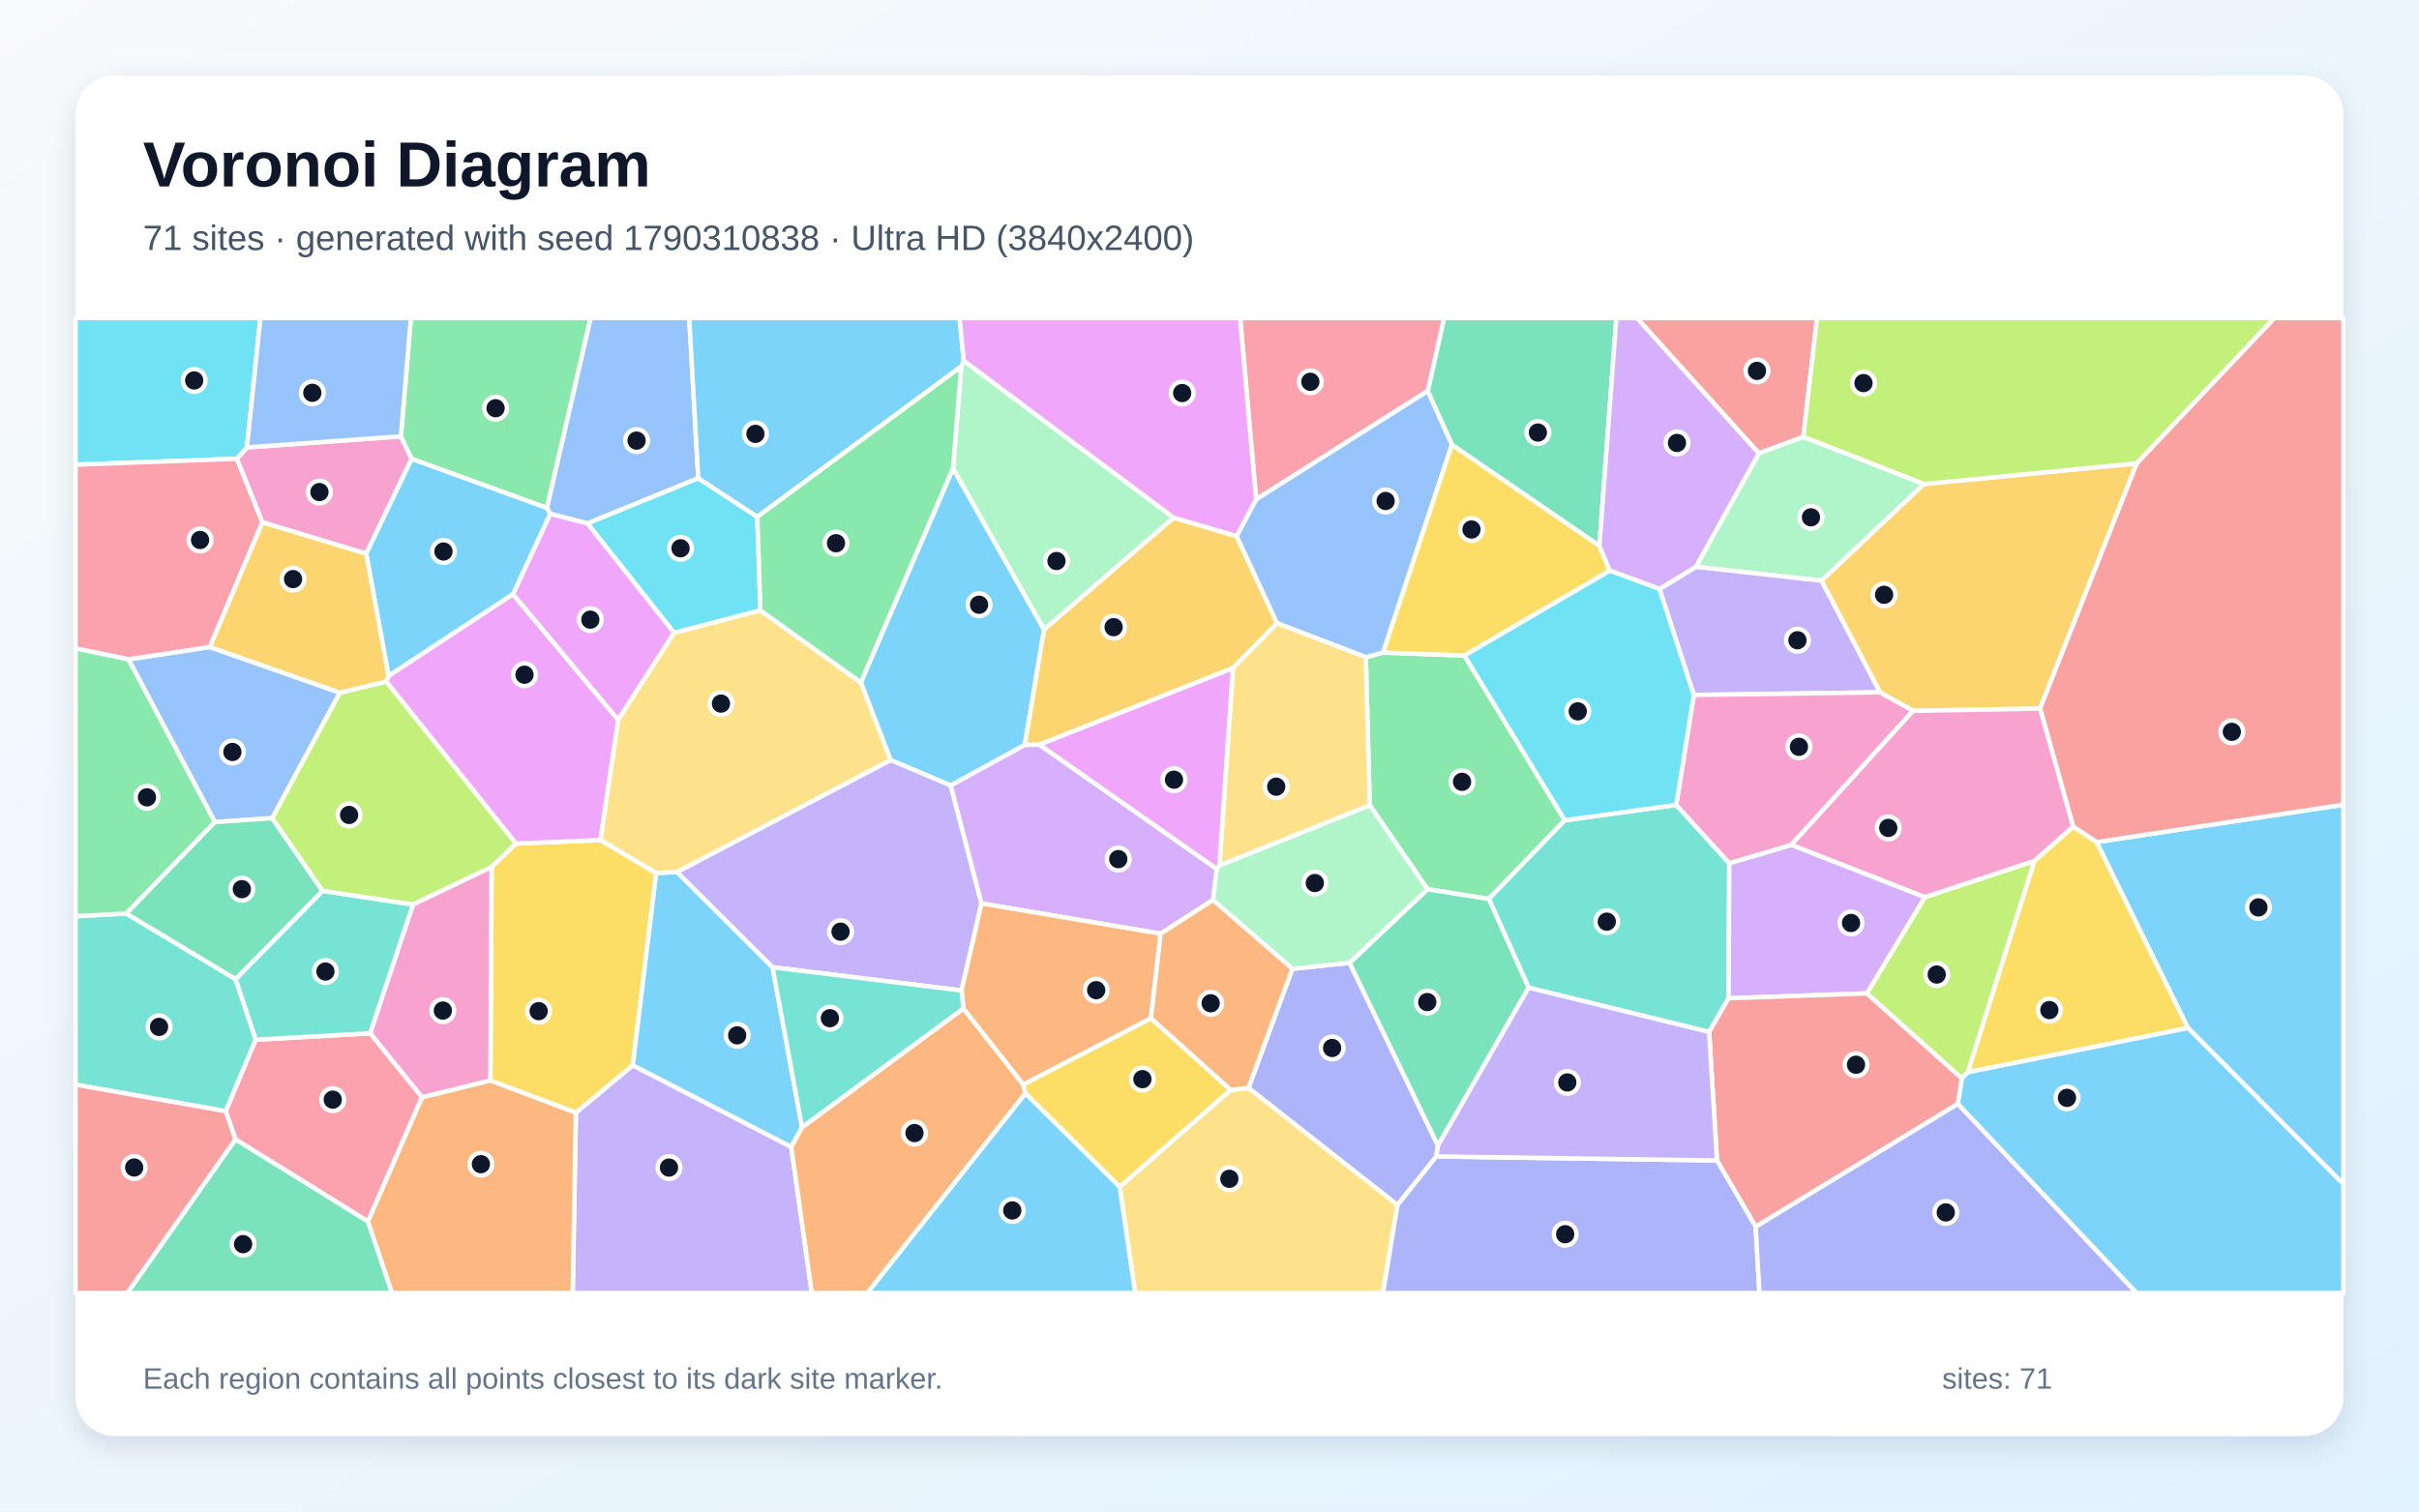
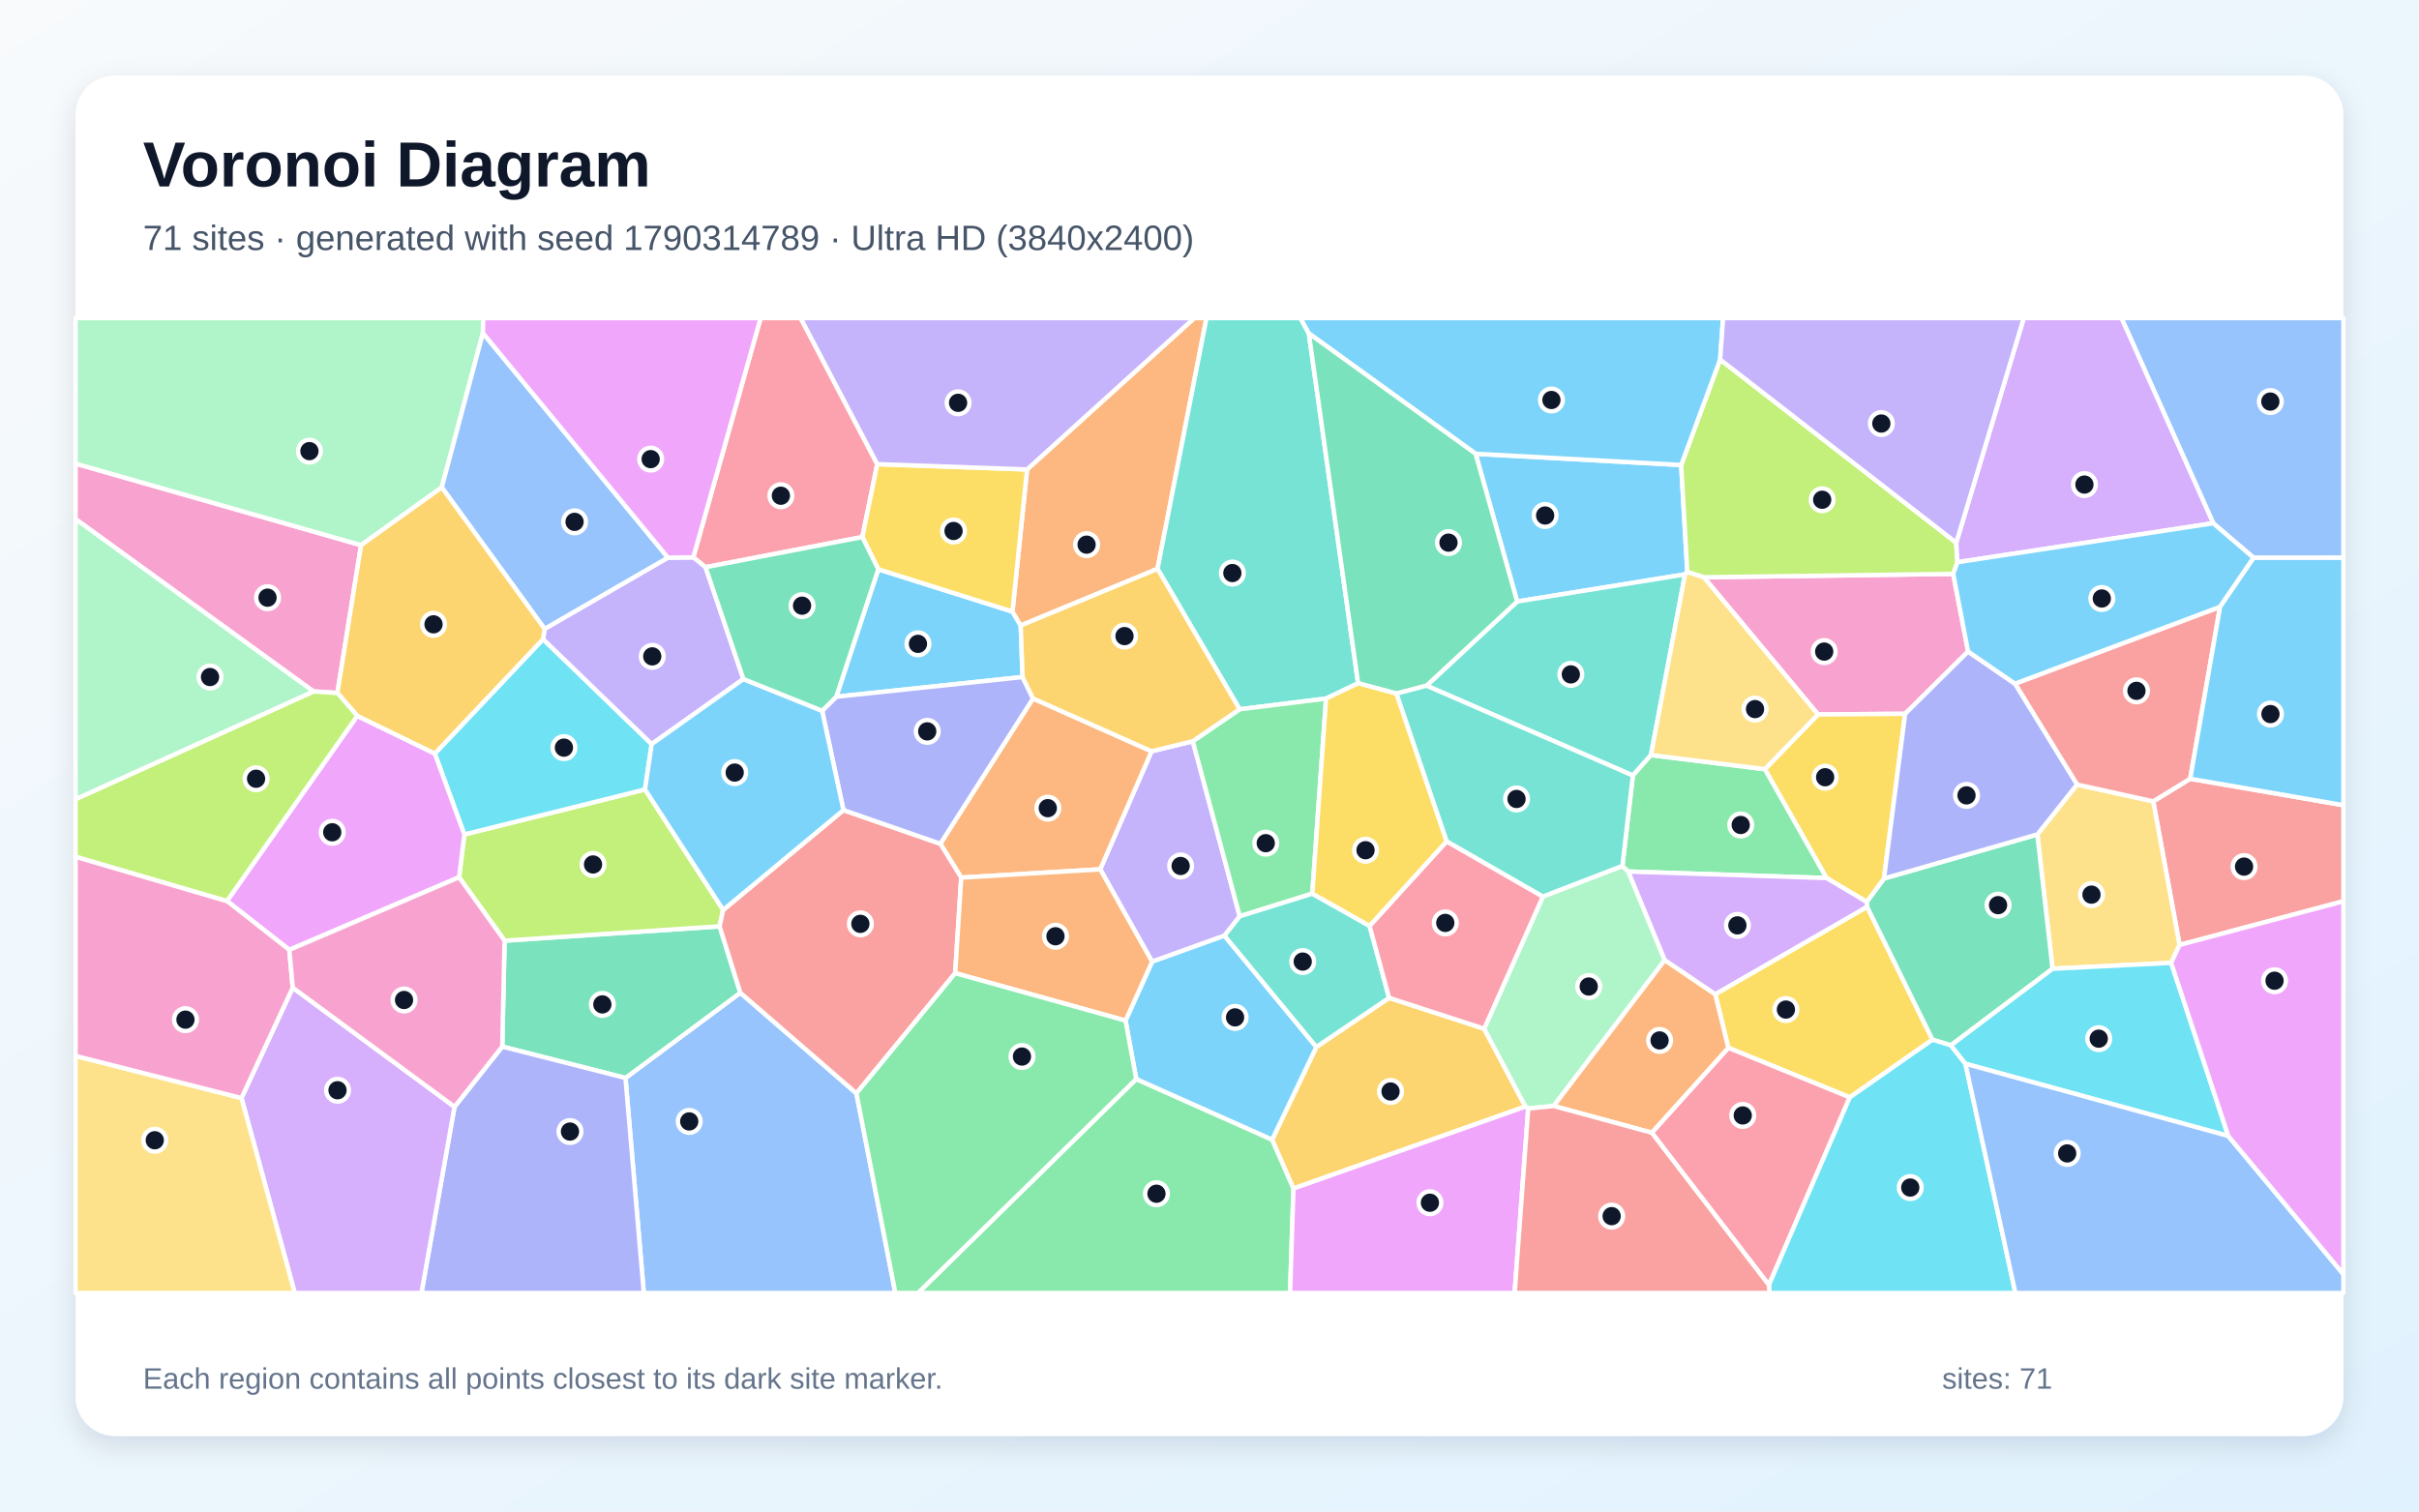
<svg xmlns="http://www.w3.org/2000/svg" width="3840" height="2400" viewBox="0 0 3840 2400" role="img" aria-labelledby="title description">
  <defs>
    <linearGradient id="background" x1="0" y1="0" x2="1" y2="1">
      <stop stop-color="#F8FAFC" />
      <stop offset="1" stop-color="#E0F2FE" />
    </linearGradient>
    <filter id="shadow" x="-5%" y="-5%" width="110%" height="110%">
      <feDropShadow dx="0" dy="15" stdDeviation="22" flood-color="#0F172A" flood-opacity=".12" />
    </filter>
  </defs>
  <rect width="3840" height="2400" fill="url(#background)" />
  <rect x="120" y="120" width="3600" height="2160" rx="63" fill="#FFFFFF" filter="url(#shadow)" />
  <g font-family="Arial, sans-serif">
    <text x="227" y="296" font-size="101" font-weight="700" fill="#0F172A">Voronoi Diagram</text>
-     <text x="227" y="397" font-size="56" fill="#475569">71 sites · generated with seed 1790310838 · Ultra HD (3840x2400)</text>
+     <text x="227" y="397" font-size="56" fill="#475569">71 sites · generated with seed 1790314789 · Ultra HD (3840x2400)</text>
  </g>
  <g stroke="#FFFFFF" stroke-width="7" stroke-linejoin="round">
-     <polygon points="1512.9,743.6 1657.4,999.5 1626.8,1182.9 1509.2,1247.2 1413.7,1206.8 1366.5,1083.6" fill="#38BDF8" fill-opacity="0.65" />
-     <polygon points="914.2,1766.6 1004.5,1691.4 1256.1,1821.0 1288.7,2053.0 909.1,2053.0" fill="#A78BFA" fill-opacity="0.65" />
-     <polygon points="416.4,829.3 375.9,728.4 392.0,710.4 636.4,692.8 653.5,728.6 581.3,879.2" fill="#F472B6" fill-opacity="0.65" />
-     <polygon points="583.9,1939.4 669.8,1742.3 778.4,1715.4 914.2,1766.6 909.1,2053.0 622.1,2053.0" fill="#FB923C" fill-opacity="0.65" />
-     <polygon points="778.4,1715.4 780.4,1376.6 818.9,1339.4 953.3,1333.8 1041.7,1386.2 1004.5,1691.4 914.2,1766.6" fill="#FACC15" fill-opacity="0.65" />
-     <polygon points="2174.3,1278.4 2168.1,1043.5 2195.6,1036.1 2324.7,1040.9 2484.1,1302.5 2363.4,1427.3 2266.1,1412.0" fill="#4ADE80" fill-opacity="0.65" />
-     <polygon points="2713.1,1638.6 2426.6,1568.2 2363.4,1427.3 2484.1,1302.5 2660.9,1278.0 2745.1,1370.6 2743.9,1585.1" fill="#2DD4BF" fill-opacity="0.65" />
-     <polygon points="1108.5,759.3 932.6,831.2 873.4,815.9 868.1,806.6 937.4,505.0 1094.1,505.0" fill="#60A5FA" fill-opacity="0.65" />
-     <polygon points="616.8,1073.1 814.3,943.3 981.4,1143.0 953.3,1333.8 818.9,1339.4 613.1,1082.2" fill="#E879F9" fill-opacity="0.65" />
-     <polygon points="2538.9,866.7 2304.8,706.3 2266.4,620.9 2292.3,505.0 2565.9,505.0" fill="#34D399" fill-opacity="0.65" />
-     <polygon points="2862.7,693.8 2792.1,719.8 2598.5,505.0 2884.4,505.0" fill="#F87171" fill-opacity="0.65" />
-     <polygon points="2051.6,1538.3 2142.4,1528.7 2282.7,1819.0 2280.1,1836.2 2218.4,1913.4 1981.8,1727.5" fill="#818CF8" fill-opacity="0.65" />
-     <polygon points="1863.0,821.9 1963.1,851.2 2027.3,989.6 1957.2,1060.9 1650.1,1182.4 1626.8,1182.9 1657.4,999.5" fill="#FBBF24" fill-opacity="0.65" />
-     <polygon points="511.8,1414.7 431.9,1299.1 539.4,1099.7 613.1,1082.2 818.9,1339.4 780.4,1376.6 655.5,1436.4" fill="#A3E635" fill-opacity="0.65" />
-     <polygon points="3055.8,1424.4 2963.8,1577.3 2743.9,1585.1 2745.1,1370.6 2843.7,1341.4" fill="#C084FC" fill-opacity="0.65" />
-     <polygon points="2266.4,620.9 1994.0,792.9 1968.6,505.0 2292.3,505.0" fill="#FB7185" fill-opacity="0.65" />
-     <polygon points="1207.1,969.2 1070.1,1004.9 932.6,831.2 1108.5,759.3 1202.2,820.6" fill="#22D3EE" fill-opacity="0.65" />
-     <polygon points="1863.0,821.9 1657.4,999.5 1512.9,743.6 1525.9,582.0 1529.9,572.7" fill="#86EFAC" fill-opacity="0.65" />
-     <polygon points="1777.4,1884.4 1953.6,1730.5 1981.8,1727.5 2218.4,1913.4 2195.4,2053.0 1802.0,2053.0" fill="#FCD34D" fill-opacity="0.65" />
-     <polygon points="1074.7,1384.5 1226.4,1535.8 1273.2,1789.9 1256.1,1821.0 1004.5,1691.4 1041.7,1386.2" fill="#38BDF8" fill-opacity="0.65" />
-     <polygon points="3473.1,1632.1 3328.2,1337.1 3720.0,1277.7 3720.0,1880.2" fill="#38BDF8" fill-opacity="0.65" />
-     <polygon points="1558.1,1434.5 1526.4,1572.7 1226.4,1535.8 1074.7,1384.5 1413.7,1206.8 1509.2,1247.2" fill="#A78BFA" fill-opacity="0.65" />
-     <polygon points="587.5,1640.6 655.5,1436.4 780.4,1376.6 778.4,1715.4 669.8,1742.3" fill="#F472B6" fill-opacity="0.65" />
-     <polygon points="1256.1,1821.0 1273.2,1789.9 1529.4,1601.2 1624.4,1722.0 1627.8,1736.1 1377.0,2053.0 1288.7,2053.0" fill="#FB923C" fill-opacity="0.65" />
-     <polygon points="1627.8,1736.1 1624.4,1722.0 1827.1,1616.7 1953.6,1730.5 1777.4,1884.4" fill="#FACC15" fill-opacity="0.65" />
-     <polygon points="868.1,806.6 653.5,728.6 636.4,692.8 652.3,505.0 937.4,505.0" fill="#4ADE80" fill-opacity="0.65" />
-     <polygon points="120.0,1722.2 120.0,1454.7 200.6,1450.5 374.0,1554.6 406.0,1650.9 358.4,1764.4" fill="#2DD4BF" fill-opacity="0.65" />
-     <polygon points="1994.0,792.9 2266.4,620.9 2304.8,706.3 2195.6,1036.1 2168.1,1043.5 2027.3,989.6 1963.1,851.2" fill="#60A5FA" fill-opacity="0.65" />
-     <polygon points="981.4,1143.0 814.3,943.3 873.4,815.9 932.6,831.2 1070.1,1004.9" fill="#E879F9" fill-opacity="0.65" />
-     <polygon points="2282.7,1819.0 2142.4,1528.7 2266.1,1412.0 2363.4,1427.3 2426.6,1568.2" fill="#34D399" fill-opacity="0.65" />
-     <polygon points="3114.5,1712.2 3108.1,1752.8 2787.0,1947.9 2725.6,1842.6 2713.1,1638.6 2743.9,1585.1 2963.8,1577.3" fill="#F87171" fill-opacity="0.65" />
-     <polygon points="2218.4,1913.4 2280.1,1836.2 2725.6,1842.6 2787.0,1947.9 2793.0,2053.0 2195.4,2053.0" fill="#818CF8" fill-opacity="0.65" />
-     <polygon points="3238.5,1125.1 3036.9,1128.7 2984.4,1099.3 2891.4,922.0 3053.9,768.6 3392.0,735.7" fill="#FBBF24" fill-opacity="0.65" />
-     <polygon points="3392.0,735.7 3053.9,768.6 2862.7,693.8 2884.4,505.0 3610.5,505.0" fill="#A3E635" fill-opacity="0.65" />
-     <polygon points="1931.6,1379.7 1925.6,1429.1 1842.4,1482.5 1558.1,1434.5 1509.2,1247.2 1626.8,1182.9 1650.1,1182.4" fill="#C084FC" fill-opacity="0.65" />
-     <polygon points="373.7,1809.1 358.4,1764.4 406.0,1650.9 587.5,1640.6 669.8,1742.3 583.9,1939.4" fill="#FB7185" fill-opacity="0.65" />
-     <polygon points="392.0,710.4 375.9,728.4 120.0,737.8 120.0,505.0 413.4,505.0" fill="#22D3EE" fill-opacity="0.65" />
-     <polygon points="3053.9,768.6 2891.4,922.0 2692.1,900.0 2792.1,719.8 2862.7,693.8" fill="#86EFAC" fill-opacity="0.65" />
-     <polygon points="1074.7,1384.5 1041.7,1386.2 953.3,1333.8 981.4,1143.0 1070.1,1004.9 1207.1,969.2 1366.5,1083.6 1413.7,1206.8" fill="#FCD34D" fill-opacity="0.65" />
-     <polygon points="1202.2,820.6 1108.5,759.3 1094.1,505.0 1523.4,505.0 1529.9,572.7 1525.9,582.0" fill="#38BDF8" fill-opacity="0.65" />
-     <polygon points="868.1,806.6 873.4,815.9 814.3,943.3 616.8,1073.1 581.3,879.2 653.5,728.6" fill="#38BDF8" fill-opacity="0.65" />
-     <polygon points="2634.3,935.2 2692.1,900.0 2891.4,922.0 2984.4,1099.3 2688.8,1103.5" fill="#A78BFA" fill-opacity="0.65" />
-     <polygon points="2688.8,1103.5 2984.4,1099.3 3036.9,1128.7 2843.7,1341.4 2745.1,1370.6 2660.9,1278.0" fill="#F472B6" fill-opacity="0.65" />
-     <polygon points="1827.1,1616.7 1624.4,1722.0 1529.4,1601.2 1526.4,1572.7 1558.1,1434.5 1842.4,1482.5" fill="#FB923C" fill-opacity="0.65" />
-     <polygon points="2304.8,706.3 2538.9,866.7 2555.5,906.1 2324.7,1040.9 2195.6,1036.1" fill="#FACC15" fill-opacity="0.65" />
-     <polygon points="1207.1,969.2 1202.2,820.6 1525.9,582.0 1512.9,743.6 1366.5,1083.6" fill="#4ADE80" fill-opacity="0.65" />
-     <polygon points="1529.4,1601.2 1273.2,1789.9 1226.4,1535.8 1526.4,1572.7" fill="#2DD4BF" fill-opacity="0.65" />
-     <polygon points="341.1,1305.3 204.0,1046.9 333.0,1027.3 539.4,1099.7 431.9,1299.1" fill="#60A5FA" fill-opacity="0.65" />
-     <polygon points="1994.0,792.9 1963.1,851.2 1863.0,821.9 1529.9,572.7 1523.4,505.0 1968.6,505.0" fill="#E879F9" fill-opacity="0.65" />
-     <polygon points="373.7,1809.1 583.9,1939.4 622.1,2053.0 202.1,2053.0" fill="#34D399" fill-opacity="0.65" />
-     <polygon points="3328.2,1337.1 3291.0,1312.7 3238.5,1125.1 3392.0,735.7 3610.5,505.0 3720.0,505.0 3720.0,1277.7" fill="#F87171" fill-opacity="0.65" />
-     <polygon points="2787.0,1947.9 3108.1,1752.8 3391.8,2053.0 2793.0,2053.0" fill="#818CF8" fill-opacity="0.65" />
-     <polygon points="616.8,1073.1 613.1,1082.2 539.4,1099.7 333.0,1027.3 416.4,829.3 581.3,879.2" fill="#FBBF24" fill-opacity="0.65" />
-     <polygon points="3123.9,1702.3 3114.5,1712.2 2963.8,1577.3 3055.8,1424.4 3229.6,1367.0" fill="#A3E635" fill-opacity="0.65" />
-     <polygon points="2792.1,719.8 2692.1,900.0 2634.3,935.2 2555.5,906.1 2538.9,866.7 2565.9,505.0 2598.5,505.0" fill="#C084FC" fill-opacity="0.65" />
-     <polygon points="375.9,728.4 416.4,829.3 333.0,1027.3 204.0,1046.9 120.0,1029.6 120.0,737.8" fill="#FB7185" fill-opacity="0.65" />
-     <polygon points="2634.3,935.2 2688.8,1103.5 2660.9,1278.0 2484.1,1302.5 2324.7,1040.9 2555.5,906.1" fill="#22D3EE" fill-opacity="0.65" />
-     <polygon points="2142.4,1528.7 2051.6,1538.3 1925.6,1429.1 1931.6,1379.7 1935.8,1374.1 2174.3,1278.4 2266.1,1412.0" fill="#86EFAC" fill-opacity="0.65" />
-     <polygon points="1935.8,1374.1 1957.2,1060.9 2027.3,989.6 2168.1,1043.5 2174.3,1278.4" fill="#FCD34D" fill-opacity="0.65" />
-     <polygon points="3108.1,1752.8 3114.5,1712.2 3123.9,1702.3 3473.1,1632.1 3720.0,1880.2 3720.0,2053.0 3391.8,2053.0" fill="#38BDF8" fill-opacity="0.65" />
-     <polygon points="1627.8,1736.1 1777.4,1884.4 1802.0,2053.0 1377.0,2053.0" fill="#38BDF8" fill-opacity="0.65" />
-     <polygon points="2280.1,1836.2 2282.7,1819.0 2426.6,1568.2 2713.1,1638.6 2725.6,1842.6" fill="#A78BFA" fill-opacity="0.65" />
-     <polygon points="3036.9,1128.7 3238.5,1125.1 3291.0,1312.7 3229.6,1367.0 3055.8,1424.4 2843.7,1341.4" fill="#F472B6" fill-opacity="0.65" />
-     <polygon points="1953.6,1730.5 1827.1,1616.7 1842.4,1482.5 1925.6,1429.1 2051.6,1538.3 1981.8,1727.5" fill="#FB923C" fill-opacity="0.65" />
-     <polygon points="3123.9,1702.3 3229.6,1367.0 3291.0,1312.7 3328.2,1337.1 3473.1,1632.1" fill="#FACC15" fill-opacity="0.65" />
-     <polygon points="204.0,1046.9 341.1,1305.3 200.6,1450.5 120.0,1454.7 120.0,1029.6" fill="#4ADE80" fill-opacity="0.65" />
-     <polygon points="406.0,1650.9 374.0,1554.6 511.8,1414.7 655.5,1436.4 587.5,1640.6" fill="#2DD4BF" fill-opacity="0.65" />
-     <polygon points="636.4,692.8 392.0,710.4 413.4,505.0 652.3,505.0" fill="#60A5FA" fill-opacity="0.65" />
-     <polygon points="1935.8,1374.1 1931.6,1379.7 1650.1,1182.4 1957.2,1060.9" fill="#E879F9" fill-opacity="0.65" />
-     <polygon points="341.1,1305.3 431.9,1299.1 511.8,1414.7 374.0,1554.6 200.6,1450.5" fill="#34D399" fill-opacity="0.65" />
-     <polygon points="120.0,1722.2 358.4,1764.4 373.7,1809.1 202.1,2053.0 120.0,2053.0" fill="#F87171" fill-opacity="0.65" />
+     <polygon points="1623.3,1075.0 1327.5,1106.3 1394.2,903.9 1607.2,971.1 1620.3,993.2" fill="#38BDF8" fill-opacity="0.65" />
+     <polygon points="1893.5,1176.9 1968.0,1454.9 1943.8,1485.7 1828.9,1527.0 1746.5,1380.3 1828.0,1192.9" fill="#A78BFA" fill-opacity="0.65" />
+     <polygon points="573.2,865.6 535.6,1100.3 497.6,1097.9 120.0,824.3 120.0,736.1" fill="#F472B6" fill-opacity="0.65" />
+     <polygon points="1837.5,903.2 1620.3,993.2 1607.2,971.1 1630.4,745.4 1895.8,505.0 1915.2,505.0" fill="#FB923C" fill-opacity="0.65" />
+     <polygon points="2936.4,1742.4 2743.6,1663.7 2722.8,1578.6 2963.9,1439.8 3067.7,1650.8" fill="#FACC15" fill-opacity="0.65" />
+     <polygon points="1803.7,1713.3 2019.5,1809.5 2053.3,1886.9 2047.9,2053.0 1457.2,2053.0" fill="#4ADE80" fill-opacity="0.65" />
+     <polygon points="2077.7,529.4 2155.9,1084.9 2105.1,1109.2 1967.8,1126.2 1837.5,903.2 1915.2,505.0 2064.4,505.0" fill="#2DD4BF" fill-opacity="0.65" />
+     <polygon points="992.9,1711.6 1175.2,1576.3 1359.5,1736.0 1421.3,2053.0 1022.0,2053.0" fill="#60A5FA" fill-opacity="0.65" />
+     <polygon points="2053.3,1886.9 2421.4,1756.8 2426.0,1760.1 2404.4,2053.0 2047.9,2053.0" fill="#E879F9" fill-opacity="0.65" />
+     <polygon points="797.3,1661.8 801.0,1493.6 1142.3,1470.8 1175.2,1576.3 992.9,1711.6" fill="#34D399" fill-opacity="0.65" />
+     <polygon points="3459.9,1500.4 3418.1,1272.4 3476.8,1236.5 3720.0,1278.5 3720.0,1431.0" fill="#F87171" fill-opacity="0.65" />
+     <polygon points="721.5,1757.4 797.3,1661.8 992.9,1711.6 1022.0,2053.0 669.0,2053.0" fill="#818CF8" fill-opacity="0.65" />
+     <polygon points="2205.1,1584.4 2356.0,1633.4 2421.4,1756.8 2053.3,1886.9 2019.5,1809.5 2089.6,1662.4" fill="#FBBF24" fill-opacity="0.65" />
+     <polygon points="1148.0,1444.8 1142.3,1470.8 801.0,1493.6 728.8,1392.9 737.1,1325.0 1023.9,1253.5" fill="#A3E635" fill-opacity="0.65" />
+     <polygon points="383.3,1743.5 464.7,1568.2 721.5,1757.4 669.0,2053.0 467.9,2053.0" fill="#C084FC" fill-opacity="0.65" />
+     <polygon points="1392.6,736.9 1368.9,852.7 1120.0,900.6 1100.5,885.0 1207.4,505.0 1271.0,505.0" fill="#FB7185" fill-opacity="0.65" />
+     <polygon points="862.1,1014.8 1034.5,1181.5 1023.9,1253.5 737.1,1325.0 690.2,1196.5" fill="#22D3EE" fill-opacity="0.65" />
+     <polygon points="2575.4,1374.9 2584.8,1383.8 2642.7,1524.4 2466.4,1756.1 2426.0,1760.1 2421.4,1756.8 2356.0,1633.4 2449.2,1423.5" fill="#86EFAC" fill-opacity="0.65" />
+     <polygon points="3446.6,1528.8 3258.3,1538.2 3234.2,1324.9 3297.1,1245.7 3418.1,1272.4 3459.9,1500.4" fill="#FCD34D" fill-opacity="0.65" />
+     <polygon points="2089.6,1662.4 2019.5,1809.5 1803.7,1713.3 1786.7,1620.5 1828.9,1527.0 1943.8,1485.7" fill="#38BDF8" fill-opacity="0.65" />
+     <polygon points="2342.4,720.5 2668.8,738.3 2678.5,908.2 2674.9,912.0 2408.4,955.1" fill="#38BDF8" fill-opacity="0.65" />
+     <polygon points="1180.1,1078.2 1034.5,1181.5 862.1,1014.8 864.5,998.5 1060.3,885.4 1100.5,885.0 1120.0,900.6" fill="#A78BFA" fill-opacity="0.65" />
+     <polygon points="2704.7,916.6 3100.6,911.2 3124.2,1034.5 3024.3,1133.4 2886.0,1134.4" fill="#F472B6" fill-opacity="0.65" />
+     <polygon points="1525.9,1393.5 1492.7,1339.7 1639.8,1109.0 1828.0,1192.9 1746.5,1380.3" fill="#FB923C" fill-opacity="0.65" />
+     <polygon points="1630.4,745.4 1607.2,971.1 1394.2,903.9 1368.9,852.7 1392.6,736.9" fill="#FACC15" fill-opacity="0.65" />
+     <polygon points="2083.2,1418.9 1968.0,1454.9 1893.5,1176.9 1967.8,1126.2 2105.1,1109.2" fill="#4ADE80" fill-opacity="0.65" />
+     <polygon points="2264.5,1088.7 2408.4,955.1 2674.9,912.0 2620.8,1198.9 2592.1,1231.4" fill="#2DD4BF" fill-opacity="0.65" />
+     <polygon points="3577.5,885.7 3513.3,830.8 3367.7,505.0 3720.0,505.0 3720.0,885.6" fill="#60A5FA" fill-opacity="0.65" />
+     <polygon points="459.3,1508.2 360.3,1430.6 567.1,1136.6 690.2,1196.5 737.1,1325.0 728.8,1392.9" fill="#E879F9" fill-opacity="0.65" />
+     <polygon points="3096.9,1659.8 3067.7,1650.8 2963.9,1439.8 2963.3,1432.0 2990.7,1394.9 3234.2,1324.9 3258.3,1538.2" fill="#34D399" fill-opacity="0.65" />
+     <polygon points="1359.5,1736.0 1175.2,1576.3 1142.3,1470.8 1148.0,1444.8 1338.9,1286.3 1492.7,1339.7 1525.9,1393.5 1516.3,1545.2" fill="#F87171" fill-opacity="0.65" />
+     <polygon points="1639.8,1109.0 1492.7,1339.7 1338.9,1286.3 1305.1,1128.6 1327.5,1106.3 1623.3,1075.0" fill="#818CF8" fill-opacity="0.65" />
+     <polygon points="1967.8,1126.2 1893.5,1176.9 1828.0,1192.9 1639.8,1109.0 1623.3,1075.0 1620.3,993.2 1837.5,903.2" fill="#FBBF24" fill-opacity="0.65" />
+     <polygon points="3105.4,861.7 3107.2,892.7 3100.6,911.2 2704.7,916.6 2678.5,908.2 2668.8,738.3 2730.6,570.8" fill="#A3E635" fill-opacity="0.65" />
+     <polygon points="3513.3,830.8 3107.2,892.7 3105.4,861.7 3212.6,505.0 3367.7,505.0" fill="#C084FC" fill-opacity="0.65" />
+     <polygon points="2622.0,1798.5 2743.6,1663.7 2936.4,1742.4 2808.0,2040.4" fill="#FB7185" fill-opacity="0.65" />
+     <polygon points="2808.0,2040.4 2936.4,1742.4 3067.7,1650.8 3096.9,1659.8 3120.0,1689.0 3199.3,2053.0 2809.2,2053.0" fill="#22D3EE" fill-opacity="0.65" />
+     <polygon points="766.6,528.9 701.3,773.9 573.2,865.6 120.0,736.1 120.0,505.0 767.1,505.0" fill="#86EFAC" fill-opacity="0.65" />
+     <polygon points="120.0,1676.6 383.3,1743.5 467.9,2053.0 120.0,2053.0" fill="#FCD34D" fill-opacity="0.65" />
+     <polygon points="1305.1,1128.6 1338.9,1286.3 1148.0,1444.8 1023.9,1253.5 1034.5,1181.5 1180.1,1078.2" fill="#38BDF8" fill-opacity="0.65" />
+     <polygon points="2730.6,570.8 2668.8,738.3 2342.4,720.5 2077.7,529.4 2064.4,505.0 2735.3,505.0" fill="#38BDF8" fill-opacity="0.65" />
+     <polygon points="3105.4,861.7 2730.6,570.8 2735.3,505.0 3212.6,505.0" fill="#A78BFA" fill-opacity="0.65" />
+     <polygon points="120.0,1676.6 120.0,1360.2 360.3,1430.6 459.3,1508.2 464.7,1568.2 383.3,1743.5" fill="#F472B6" fill-opacity="0.65" />
+     <polygon points="2622.0,1798.5 2466.4,1756.1 2642.7,1524.4 2722.8,1578.6 2743.6,1663.7" fill="#FB923C" fill-opacity="0.65" />
+     <polygon points="2899.5,1394.2 2801.6,1221.3 2886.0,1134.4 3024.3,1133.4 2990.7,1394.9 2963.3,1432.0" fill="#FACC15" fill-opacity="0.65" />
+     <polygon points="2592.1,1231.4 2620.8,1198.9 2801.6,1221.3 2899.5,1394.2 2584.8,1383.8 2575.4,1374.9" fill="#4ADE80" fill-opacity="0.65" />
+     <polygon points="2083.2,1418.9 2174.1,1470.1 2205.1,1584.4 2089.6,1662.4 1943.8,1485.7 1968.0,1454.9" fill="#2DD4BF" fill-opacity="0.65" />
+     <polygon points="1060.3,885.4 864.5,998.5 701.3,773.9 766.6,528.9" fill="#60A5FA" fill-opacity="0.65" />
+     <polygon points="1100.5,885.0 1060.3,885.4 766.6,528.9 767.1,505.0 1207.4,505.0" fill="#E879F9" fill-opacity="0.65" />
+     <polygon points="2342.4,720.5 2408.4,955.1 2264.5,1088.7 2216.9,1101.3 2155.9,1084.9 2077.7,529.4" fill="#34D399" fill-opacity="0.65" />
+     <polygon points="3476.8,1236.5 3418.1,1272.4 3297.1,1245.7 3198.6,1085.6 3524.2,963.5" fill="#F87171" fill-opacity="0.65" />
+     <polygon points="3024.3,1133.4 3124.2,1034.5 3198.6,1085.6 3297.1,1245.7 3234.2,1324.9 2990.7,1394.9" fill="#818CF8" fill-opacity="0.65" />
+     <polygon points="701.3,773.9 864.5,998.5 862.1,1014.8 690.2,1196.5 567.1,1136.6 535.6,1100.3 573.2,865.6" fill="#FBBF24" fill-opacity="0.65" />
+     <polygon points="567.1,1136.6 360.3,1430.6 120.0,1360.2 120.0,1268.9 497.6,1097.9 535.6,1100.3" fill="#A3E635" fill-opacity="0.65" />
+     <polygon points="2899.5,1394.2 2963.3,1432.0 2963.9,1439.8 2722.8,1578.6 2642.7,1524.4 2584.8,1383.8" fill="#C084FC" fill-opacity="0.65" />
+     <polygon points="2174.1,1470.1 2296.5,1335.8 2449.2,1423.5 2356.0,1633.4 2205.1,1584.4" fill="#FB7185" fill-opacity="0.65" />
+     <polygon points="3537.2,1803.7 3120.0,1689.0 3096.9,1659.8 3258.3,1538.2 3446.6,1528.8" fill="#22D3EE" fill-opacity="0.65" />
+     <polygon points="120.0,1268.9 120.0,824.3 497.6,1097.9" fill="#86EFAC" fill-opacity="0.65" />
+     <polygon points="2704.7,916.6 2886.0,1134.4 2801.6,1221.3 2620.8,1198.9 2674.9,912.0 2678.5,908.2" fill="#FCD34D" fill-opacity="0.65" />
+     <polygon points="3524.2,963.5 3198.6,1085.6 3124.2,1034.5 3100.6,911.2 3107.2,892.7 3513.3,830.8 3577.5,885.7" fill="#38BDF8" fill-opacity="0.65" />
+     <polygon points="3476.8,1236.5 3524.2,963.5 3577.5,885.7 3720.0,885.6 3720.0,1278.5" fill="#38BDF8" fill-opacity="0.65" />
+     <polygon points="1630.4,745.4 1392.6,736.9 1271.0,505.0 1895.8,505.0" fill="#A78BFA" fill-opacity="0.65" />
+     <polygon points="464.7,1568.2 459.3,1508.2 728.8,1392.9 801.0,1493.6 797.3,1661.8 721.5,1757.4" fill="#F472B6" fill-opacity="0.65" />
+     <polygon points="1516.3,1545.2 1525.9,1393.5 1746.5,1380.3 1828.9,1527.0 1786.7,1620.5" fill="#FB923C" fill-opacity="0.65" />
+     <polygon points="2216.9,1101.3 2296.5,1335.8 2174.1,1470.1 2083.2,1418.9 2105.1,1109.2 2155.9,1084.9" fill="#FACC15" fill-opacity="0.65" />
+     <polygon points="1359.5,1736.0 1516.3,1545.2 1786.7,1620.5 1803.7,1713.3 1457.2,2053.0 1421.3,2053.0" fill="#4ADE80" fill-opacity="0.65" />
+     <polygon points="2216.9,1101.3 2264.5,1088.7 2592.1,1231.4 2575.4,1374.9 2449.2,1423.5 2296.5,1335.8" fill="#2DD4BF" fill-opacity="0.65" />
+     <polygon points="3120.0,1689.0 3537.2,1803.7 3720.0,2023.2 3720.0,2053.0 3199.3,2053.0" fill="#60A5FA" fill-opacity="0.65" />
+     <polygon points="3537.2,1803.7 3446.6,1528.8 3459.9,1500.4 3720.0,1431.0 3720.0,2023.2" fill="#E879F9" fill-opacity="0.65" />
+     <polygon points="1305.1,1128.6 1180.1,1078.2 1120.0,900.6 1368.9,852.7 1394.2,903.9 1327.5,1106.3" fill="#34D399" fill-opacity="0.65" />
+     <polygon points="2426.0,1760.1 2466.4,1756.1 2622.0,1798.5 2808.0,2040.4 2809.2,2053.0 2404.4,2053.0" fill="#F87171" fill-opacity="0.65" />
  </g>
  <g>
-     <circle cx="1554.2" cy="960.2" r="18" fill="#0F172A" stroke="#FFFFFF" stroke-width="7" />
-     <circle cx="1062.0" cy="1853.9" r="18" fill="#0F172A" stroke="#FFFFFF" stroke-width="7" />
-     <circle cx="507.1" cy="781.3" r="18" fill="#0F172A" stroke="#FFFFFF" stroke-width="7" />
-     <circle cx="763.4" cy="1848.5" r="18" fill="#0F172A" stroke="#FFFFFF" stroke-width="7" />
-     <circle cx="855.1" cy="1605.5" r="18" fill="#0F172A" stroke="#FFFFFF" stroke-width="7" />
-     <circle cx="2320.9" cy="1241.4" r="18" fill="#0F172A" stroke="#FFFFFF" stroke-width="7" />
-     <circle cx="2550.7" cy="1463.4" r="18" fill="#0F172A" stroke="#FFFFFF" stroke-width="7" />
-     <circle cx="1010.5" cy="699.6" r="18" fill="#0F172A" stroke="#FFFFFF" stroke-width="7" />
-     <circle cx="832.6" cy="1071.3" r="18" fill="#0F172A" stroke="#FFFFFF" stroke-width="7" />
-     <circle cx="2441.3" cy="686.8" r="18" fill="#0F172A" stroke="#FFFFFF" stroke-width="7" />
-     <circle cx="2789.1" cy="588.9" r="18" fill="#0F172A" stroke="#FFFFFF" stroke-width="7" />
-     <circle cx="2114.7" cy="1664.0" r="18" fill="#0F172A" stroke="#FFFFFF" stroke-width="7" />
-     <circle cx="1767.8" cy="995.8" r="18" fill="#0F172A" stroke="#FFFFFF" stroke-width="7" />
-     <circle cx="554.2" cy="1294.0" r="18" fill="#0F172A" stroke="#FFFFFF" stroke-width="7" />
-     <circle cx="2938.4" cy="1465.5" r="18" fill="#0F172A" stroke="#FFFFFF" stroke-width="7" />
-     <circle cx="2080.1" cy="606.2" r="18" fill="#0F172A" stroke="#FFFFFF" stroke-width="7" />
-     <circle cx="1080.3" cy="870.6" r="18" fill="#0F172A" stroke="#FFFFFF" stroke-width="7" />
-     <circle cx="1677.1" cy="890.8" r="18" fill="#0F172A" stroke="#FFFFFF" stroke-width="7" />
-     <circle cx="1951.5" cy="1871.7" r="18" fill="#0F172A" stroke="#FFFFFF" stroke-width="7" />
-     <circle cx="1170.2" cy="1643.9" r="18" fill="#0F172A" stroke="#FFFFFF" stroke-width="7" />
-     <circle cx="3585.1" cy="1440.8" r="18" fill="#0F172A" stroke="#FFFFFF" stroke-width="7" />
-     <circle cx="1334.3" cy="1479.3" r="18" fill="#0F172A" stroke="#FFFFFF" stroke-width="7" />
-     <circle cx="703.0" cy="1604.6" r="18" fill="#0F172A" stroke="#FFFFFF" stroke-width="7" />
-     <circle cx="1451.7" cy="1799.1" r="18" fill="#0F172A" stroke="#FFFFFF" stroke-width="7" />
-     <circle cx="1813.5" cy="1713.5" r="18" fill="#0F172A" stroke="#FFFFFF" stroke-width="7" />
-     <circle cx="786.7" cy="648.2" r="18" fill="#0F172A" stroke="#FFFFFF" stroke-width="7" />
-     <circle cx="252.5" cy="1630.5" r="18" fill="#0F172A" stroke="#FFFFFF" stroke-width="7" />
-     <circle cx="2199.6" cy="795.5" r="18" fill="#0F172A" stroke="#FFFFFF" stroke-width="7" />
-     <circle cx="937.1" cy="983.9" r="18" fill="#0F172A" stroke="#FFFFFF" stroke-width="7" />
-     <circle cx="2265.7" cy="1591.1" r="18" fill="#0F172A" stroke="#FFFFFF" stroke-width="7" />
-     <circle cx="2946.3" cy="1690.6" r="18" fill="#0F172A" stroke="#FFFFFF" stroke-width="7" />
-     <circle cx="2484.6" cy="1959.7" r="18" fill="#0F172A" stroke="#FFFFFF" stroke-width="7" />
-     <circle cx="2990.9" cy="944.4" r="18" fill="#0F172A" stroke="#FFFFFF" stroke-width="7" />
-     <circle cx="2958.2" cy="608.3" r="18" fill="#0F172A" stroke="#FFFFFF" stroke-width="7" />
-     <circle cx="1775.2" cy="1364.1" r="18" fill="#0F172A" stroke="#FFFFFF" stroke-width="7" />
-     <circle cx="528.2" cy="1746.0" r="18" fill="#0F172A" stroke="#FFFFFF" stroke-width="7" />
-     <circle cx="308.3" cy="604.1" r="18" fill="#0F172A" stroke="#FFFFFF" stroke-width="7" />
-     <circle cx="2874.8" cy="821.4" r="18" fill="#0F172A" stroke="#FFFFFF" stroke-width="7" />
-     <circle cx="1144.5" cy="1117.2" r="18" fill="#0F172A" stroke="#FFFFFF" stroke-width="7" />
-     <circle cx="1199.2" cy="688.9" r="18" fill="#0F172A" stroke="#FFFFFF" stroke-width="7" />
-     <circle cx="704.0" cy="875.7" r="18" fill="#0F172A" stroke="#FFFFFF" stroke-width="7" />
-     <circle cx="2853.3" cy="1016.6" r="18" fill="#0F172A" stroke="#FFFFFF" stroke-width="7" />
-     <circle cx="2855.7" cy="1185.8" r="18" fill="#0F172A" stroke="#FFFFFF" stroke-width="7" />
-     <circle cx="1740.1" cy="1572.2" r="18" fill="#0F172A" stroke="#FFFFFF" stroke-width="7" />
-     <circle cx="2335.9" cy="840.7" r="18" fill="#0F172A" stroke="#FFFFFF" stroke-width="7" />
-     <circle cx="1327.1" cy="862.5" r="18" fill="#0F172A" stroke="#FFFFFF" stroke-width="7" />
-     <circle cx="1317.4" cy="1616.7" r="18" fill="#0F172A" stroke="#FFFFFF" stroke-width="7" />
-     <circle cx="368.9" cy="1194.0" r="18" fill="#0F172A" stroke="#FFFFFF" stroke-width="7" />
-     <circle cx="1876.6" cy="624.1" r="18" fill="#0F172A" stroke="#FFFFFF" stroke-width="7" />
-     <circle cx="385.9" cy="1975.5" r="18" fill="#0F172A" stroke="#FFFFFF" stroke-width="7" />
-     <circle cx="3542.9" cy="1162.0" r="18" fill="#0F172A" stroke="#FFFFFF" stroke-width="7" />
-     <circle cx="3088.8" cy="1925.1" r="18" fill="#0F172A" stroke="#FFFFFF" stroke-width="7" />
-     <circle cx="465.2" cy="919.5" r="18" fill="#0F172A" stroke="#FFFFFF" stroke-width="7" />
-     <circle cx="3074.4" cy="1547.4" r="18" fill="#0F172A" stroke="#FFFFFF" stroke-width="7" />
-     <circle cx="2662.1" cy="703.3" r="18" fill="#0F172A" stroke="#FFFFFF" stroke-width="7" />
-     <circle cx="317.6" cy="857.4" r="18" fill="#0F172A" stroke="#FFFFFF" stroke-width="7" />
-     <circle cx="2504.6" cy="1129.5" r="18" fill="#0F172A" stroke="#FFFFFF" stroke-width="7" />
-     <circle cx="2087.2" cy="1402.1" r="18" fill="#0F172A" stroke="#FFFFFF" stroke-width="7" />
-     <circle cx="2025.9" cy="1249.1" r="18" fill="#0F172A" stroke="#FFFFFF" stroke-width="7" />
-     <circle cx="3281.2" cy="1743.2" r="18" fill="#0F172A" stroke="#FFFFFF" stroke-width="7" />
-     <circle cx="1606.9" cy="1922.0" r="18" fill="#0F172A" stroke="#FFFFFF" stroke-width="7" />
-     <circle cx="2488.0" cy="1718.7" r="18" fill="#0F172A" stroke="#FFFFFF" stroke-width="7" />
-     <circle cx="2997.5" cy="1314.6" r="18" fill="#0F172A" stroke="#FFFFFF" stroke-width="7" />
-     <circle cx="1921.9" cy="1593.0" r="18" fill="#0F172A" stroke="#FFFFFF" stroke-width="7" />
-     <circle cx="3253.2" cy="1603.8" r="18" fill="#0F172A" stroke="#FFFFFF" stroke-width="7" />
-     <circle cx="233.3" cy="1266.0" r="18" fill="#0F172A" stroke="#FFFFFF" stroke-width="7" />
-     <circle cx="516.6" cy="1542.6" r="18" fill="#0F172A" stroke="#FFFFFF" stroke-width="7" />
-     <circle cx="495.8" cy="623.7" r="18" fill="#0F172A" stroke="#FFFFFF" stroke-width="7" />
-     <circle cx="1863.6" cy="1238.0" r="18" fill="#0F172A" stroke="#FFFFFF" stroke-width="7" />
-     <circle cx="383.9" cy="1411.8" r="18" fill="#0F172A" stroke="#FFFFFF" stroke-width="7" />
-     <circle cx="213.0" cy="1853.8" r="18" fill="#0F172A" stroke="#FFFFFF" stroke-width="7" />
+     <circle cx="1457.2" cy="1022.3" r="18" fill="#0F172A" stroke="#FFFFFF" stroke-width="7" />
+     <circle cx="1874.2" cy="1375.0" r="18" fill="#0F172A" stroke="#FFFFFF" stroke-width="7" />
+     <circle cx="424.7" cy="949.0" r="18" fill="#0F172A" stroke="#FFFFFF" stroke-width="7" />
+     <circle cx="1724.9" cy="864.8" r="18" fill="#0F172A" stroke="#FFFFFF" stroke-width="7" />
+     <circle cx="2835.0" cy="1603.0" r="18" fill="#0F172A" stroke="#FFFFFF" stroke-width="7" />
+     <circle cx="1835.8" cy="1895.4" r="18" fill="#0F172A" stroke="#FFFFFF" stroke-width="7" />
+     <circle cx="1956.3" cy="909.9" r="18" fill="#0F172A" stroke="#FFFFFF" stroke-width="7" />
+     <circle cx="1094.1" cy="1780.6" r="18" fill="#0F172A" stroke="#FFFFFF" stroke-width="7" />
+     <circle cx="2269.9" cy="1909.7" r="18" fill="#0F172A" stroke="#FFFFFF" stroke-width="7" />
+     <circle cx="956.2" cy="1594.8" r="18" fill="#0F172A" stroke="#FFFFFF" stroke-width="7" />
+     <circle cx="3562.3" cy="1376.0" r="18" fill="#0F172A" stroke="#FFFFFF" stroke-width="7" />
+     <circle cx="904.8" cy="1796.7" r="18" fill="#0F172A" stroke="#FFFFFF" stroke-width="7" />
+     <circle cx="2207.4" cy="1733.1" r="18" fill="#0F172A" stroke="#FFFFFF" stroke-width="7" />
+     <circle cx="941.4" cy="1372.6" r="18" fill="#0F172A" stroke="#FFFFFF" stroke-width="7" />
+     <circle cx="535.8" cy="1731.1" r="18" fill="#0F172A" stroke="#FFFFFF" stroke-width="7" />
+     <circle cx="1239.6" cy="787.1" r="18" fill="#0F172A" stroke="#FFFFFF" stroke-width="7" />
+     <circle cx="895.2" cy="1187.1" r="18" fill="#0F172A" stroke="#FFFFFF" stroke-width="7" />
+     <circle cx="2522.0" cy="1566.4" r="18" fill="#0F172A" stroke="#FFFFFF" stroke-width="7" />
+     <circle cx="3320.1" cy="1420.5" r="18" fill="#0F172A" stroke="#FFFFFF" stroke-width="7" />
+     <circle cx="1960.6" cy="1615.4" r="18" fill="#0F172A" stroke="#FFFFFF" stroke-width="7" />
+     <circle cx="2452.8" cy="818.5" r="18" fill="#0F172A" stroke="#FFFFFF" stroke-width="7" />
+     <circle cx="1035.4" cy="1042.2" r="18" fill="#0F172A" stroke="#FFFFFF" stroke-width="7" />
+     <circle cx="2895.8" cy="1034.6" r="18" fill="#0F172A" stroke="#FFFFFF" stroke-width="7" />
+     <circle cx="1663.3" cy="1283.2" r="18" fill="#0F172A" stroke="#FFFFFF" stroke-width="7" />
+     <circle cx="1513.7" cy="843.1" r="18" fill="#0F172A" stroke="#FFFFFF" stroke-width="7" />
+     <circle cx="2009.3" cy="1338.8" r="18" fill="#0F172A" stroke="#FFFFFF" stroke-width="7" />
+     <circle cx="2493.6" cy="1070.8" r="18" fill="#0F172A" stroke="#FFFFFF" stroke-width="7" />
+     <circle cx="3604.0" cy="637.6" r="18" fill="#0F172A" stroke="#FFFFFF" stroke-width="7" />
+     <circle cx="527.4" cy="1321.5" r="18" fill="#0F172A" stroke="#FFFFFF" stroke-width="7" />
+     <circle cx="3171.8" cy="1437.2" r="18" fill="#0F172A" stroke="#FFFFFF" stroke-width="7" />
+     <circle cx="1365.8" cy="1466.9" r="18" fill="#0F172A" stroke="#FFFFFF" stroke-width="7" />
+     <circle cx="1471.9" cy="1161.3" r="18" fill="#0F172A" stroke="#FFFFFF" stroke-width="7" />
+     <circle cx="1785.1" cy="1010.0" r="18" fill="#0F172A" stroke="#FFFFFF" stroke-width="7" />
+     <circle cx="2892.6" cy="793.5" r="18" fill="#0F172A" stroke="#FFFFFF" stroke-width="7" />
+     <circle cx="3308.9" cy="769.4" r="18" fill="#0F172A" stroke="#FFFFFF" stroke-width="7" />
+     <circle cx="2766.5" cy="1771.1" r="18" fill="#0F172A" stroke="#FFFFFF" stroke-width="7" />
+     <circle cx="3032.4" cy="1885.6" r="18" fill="#0F172A" stroke="#FFFFFF" stroke-width="7" />
+     <circle cx="491.2" cy="716.3" r="18" fill="#0F172A" stroke="#FFFFFF" stroke-width="7" />
+     <circle cx="245.7" cy="1810.5" r="18" fill="#0F172A" stroke="#FFFFFF" stroke-width="7" />
+     <circle cx="1166.3" cy="1226.7" r="18" fill="#0F172A" stroke="#FFFFFF" stroke-width="7" />
+     <circle cx="2462.8" cy="635.1" r="18" fill="#0F172A" stroke="#FFFFFF" stroke-width="7" />
+     <circle cx="2986.5" cy="672.5" r="18" fill="#0F172A" stroke="#FFFFFF" stroke-width="7" />
+     <circle cx="294.4" cy="1619.0" r="18" fill="#0F172A" stroke="#FFFFFF" stroke-width="7" />
+     <circle cx="2634.5" cy="1652.0" r="18" fill="#0F172A" stroke="#FFFFFF" stroke-width="7" />
+     <circle cx="2897.3" cy="1234.1" r="18" fill="#0F172A" stroke="#FFFFFF" stroke-width="7" />
+     <circle cx="2763.3" cy="1309.9" r="18" fill="#0F172A" stroke="#FFFFFF" stroke-width="7" />
+     <circle cx="2068.0" cy="1526.8" r="18" fill="#0F172A" stroke="#FFFFFF" stroke-width="7" />
+     <circle cx="912.1" cy="828.6" r="18" fill="#0F172A" stroke="#FFFFFF" stroke-width="7" />
+     <circle cx="1032.9" cy="729.0" r="18" fill="#0F172A" stroke="#FFFFFF" stroke-width="7" />
+     <circle cx="2299.4" cy="861.6" r="18" fill="#0F172A" stroke="#FFFFFF" stroke-width="7" />
+     <circle cx="3391.5" cy="1096.9" r="18" fill="#0F172A" stroke="#FFFFFF" stroke-width="7" />
+     <circle cx="3121.7" cy="1262.9" r="18" fill="#0F172A" stroke="#FFFFFF" stroke-width="7" />
+     <circle cx="688.2" cy="991.3" r="18" fill="#0F172A" stroke="#FFFFFF" stroke-width="7" />
+     <circle cx="406.5" cy="1236.5" r="18" fill="#0F172A" stroke="#FFFFFF" stroke-width="7" />
+     <circle cx="2758.0" cy="1469.3" r="18" fill="#0F172A" stroke="#FFFFFF" stroke-width="7" />
+     <circle cx="2294.3" cy="1465.4" r="18" fill="#0F172A" stroke="#FFFFFF" stroke-width="7" />
+     <circle cx="3331.6" cy="1649.2" r="18" fill="#0F172A" stroke="#FFFFFF" stroke-width="7" />
+     <circle cx="333.4" cy="1075.0" r="18" fill="#0F172A" stroke="#FFFFFF" stroke-width="7" />
+     <circle cx="2786.0" cy="1125.9" r="18" fill="#0F172A" stroke="#FFFFFF" stroke-width="7" />
+     <circle cx="3336.5" cy="950.3" r="18" fill="#0F172A" stroke="#FFFFFF" stroke-width="7" />
+     <circle cx="3604.2" cy="1133.8" r="18" fill="#0F172A" stroke="#FFFFFF" stroke-width="7" />
+     <circle cx="1520.9" cy="639.6" r="18" fill="#0F172A" stroke="#FFFFFF" stroke-width="7" />
+     <circle cx="641.4" cy="1587.8" r="18" fill="#0F172A" stroke="#FFFFFF" stroke-width="7" />
+     <circle cx="1675.5" cy="1486.6" r="18" fill="#0F172A" stroke="#FFFFFF" stroke-width="7" />
+     <circle cx="2167.7" cy="1350.0" r="18" fill="#0F172A" stroke="#FFFFFF" stroke-width="7" />
+     <circle cx="1622.3" cy="1677.6" r="18" fill="#0F172A" stroke="#FFFFFF" stroke-width="7" />
+     <circle cx="2407.4" cy="1268.6" r="18" fill="#0F172A" stroke="#FFFFFF" stroke-width="7" />
+     <circle cx="3281.5" cy="1831.4" r="18" fill="#0F172A" stroke="#FFFFFF" stroke-width="7" />
+     <circle cx="3610.7" cy="1557.2" r="18" fill="#0F172A" stroke="#FFFFFF" stroke-width="7" />
+     <circle cx="1273.2" cy="961.7" r="18" fill="#0F172A" stroke="#FFFFFF" stroke-width="7" />
+     <circle cx="2558.4" cy="1931.0" r="18" fill="#0F172A" stroke="#FFFFFF" stroke-width="7" />
  </g>
  <g font-family="Arial, sans-serif" font-size="47" fill="#64748B">
    <text x="227" y="2205">Each region contains all points closest to its dark site marker.</text>
    <text x="3083" y="2205">sites: 71</text>
  </g>
</svg>
